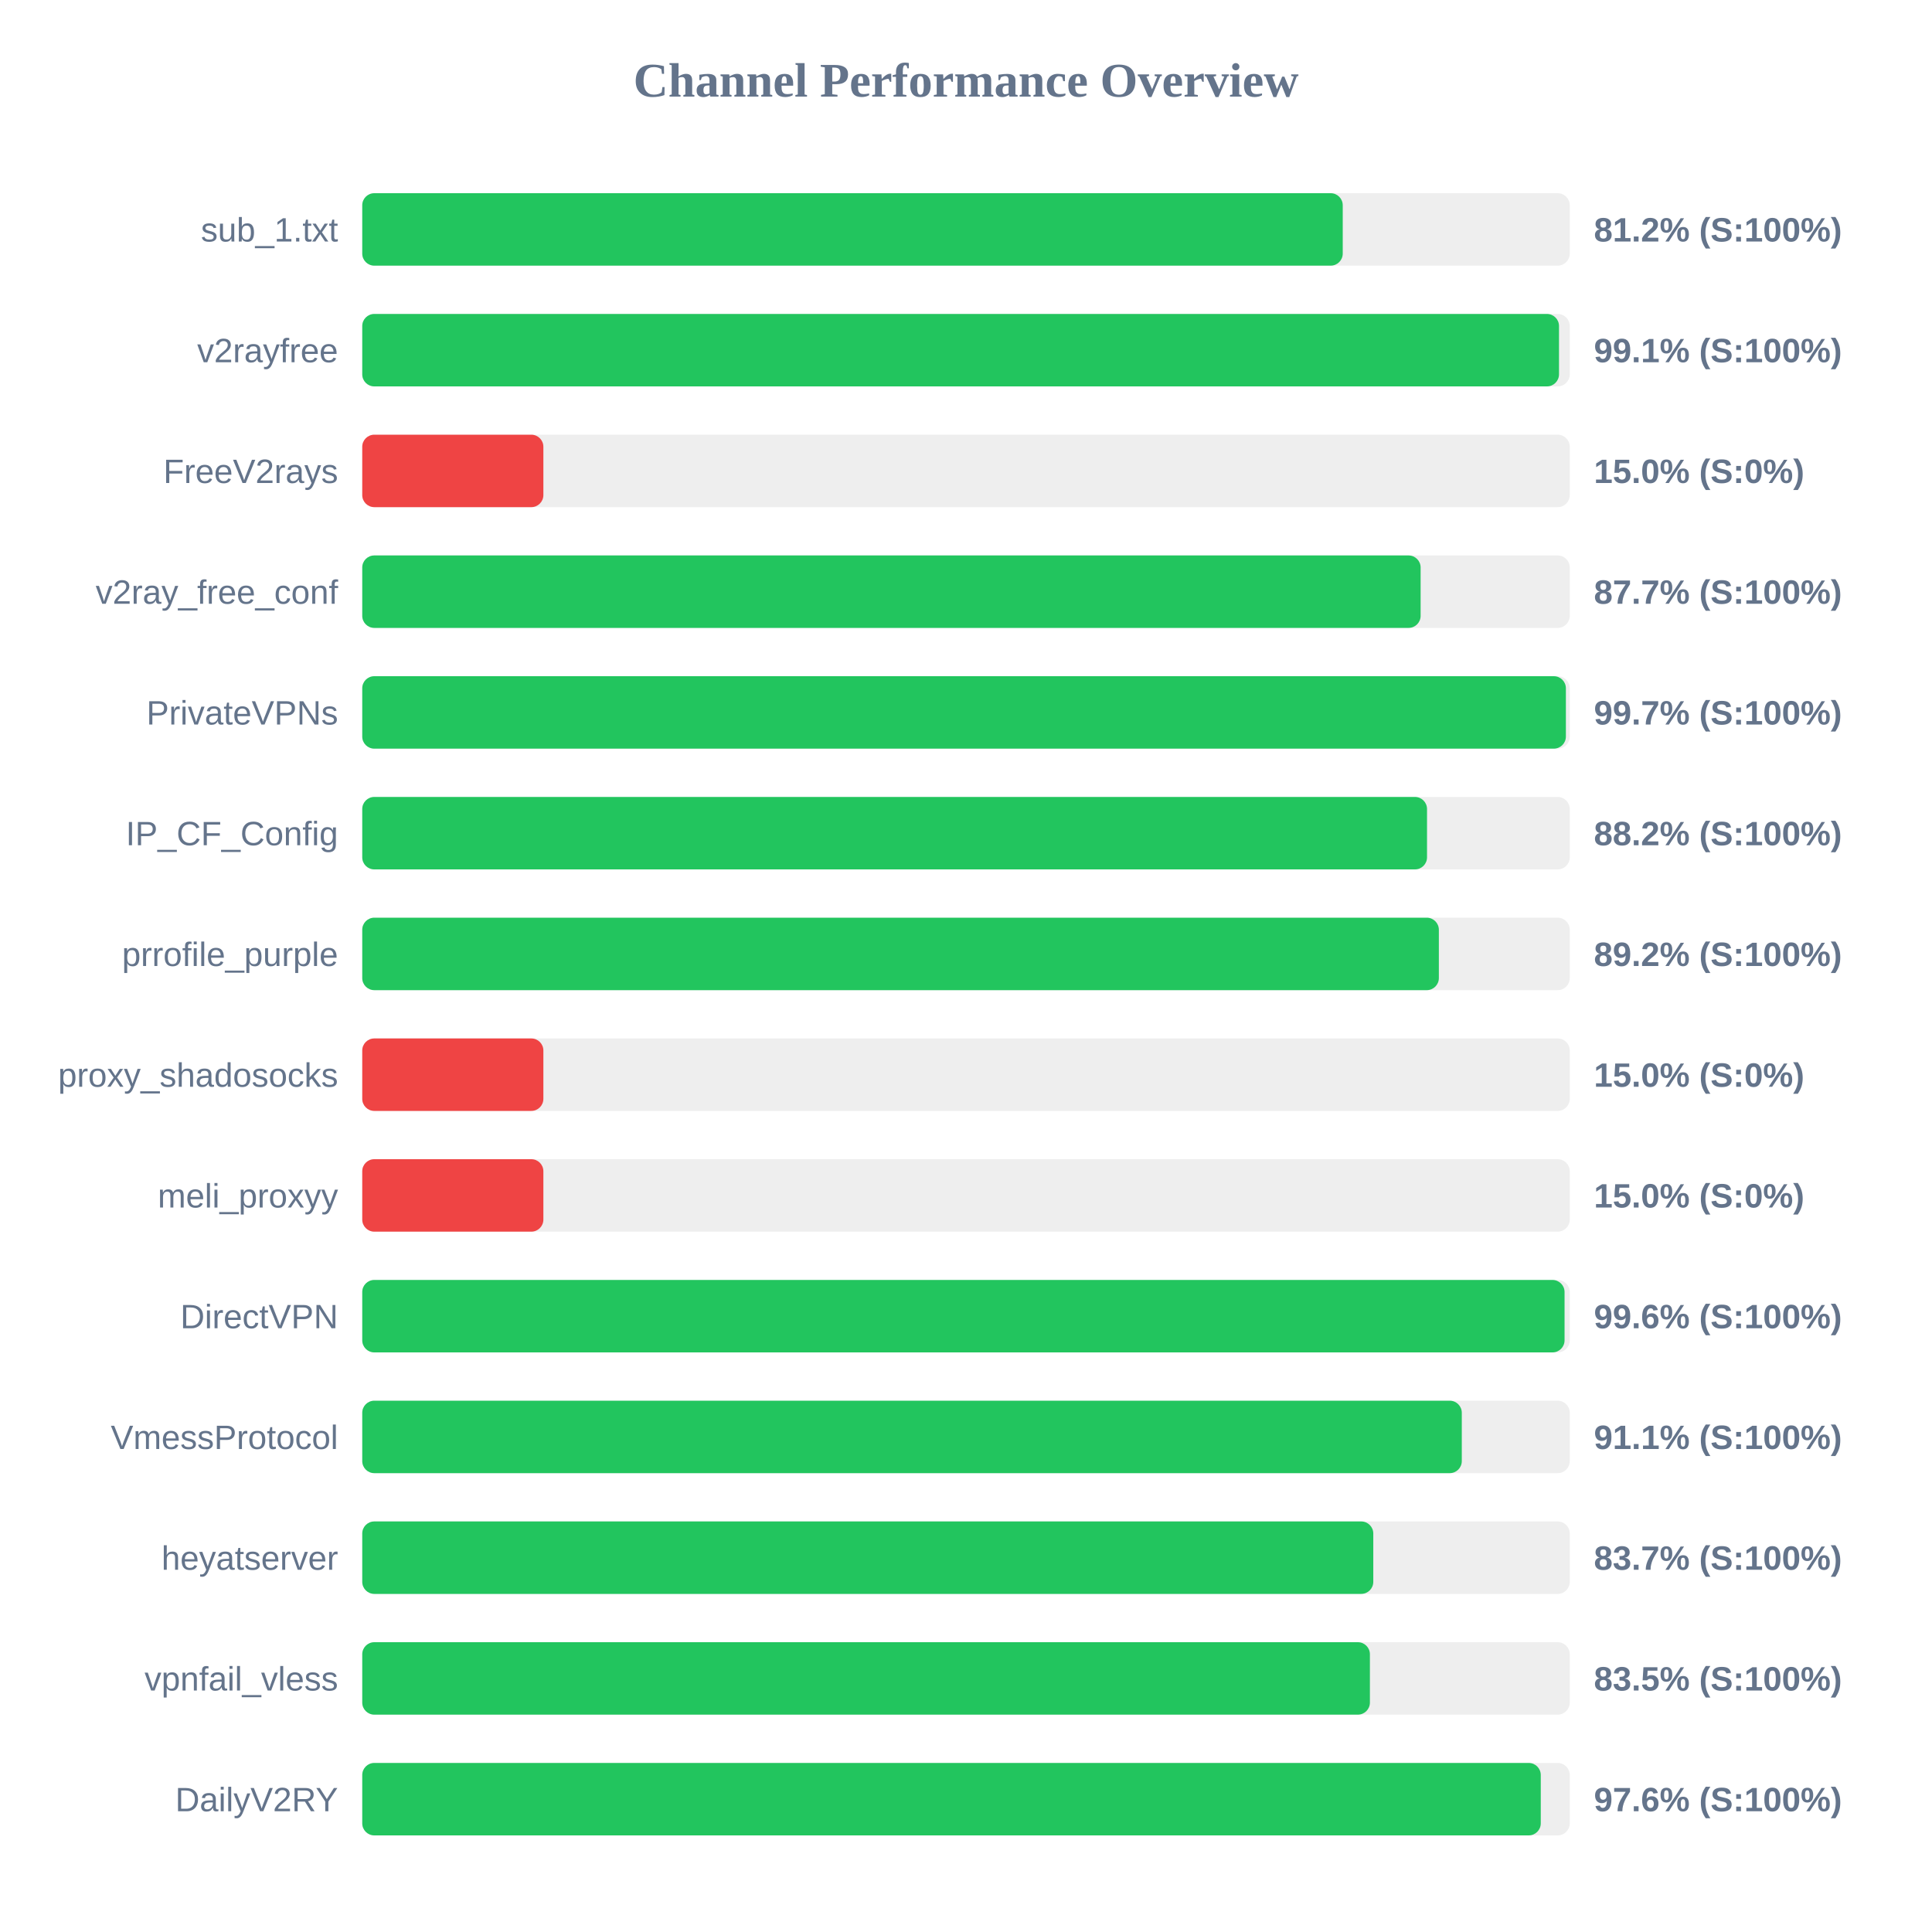
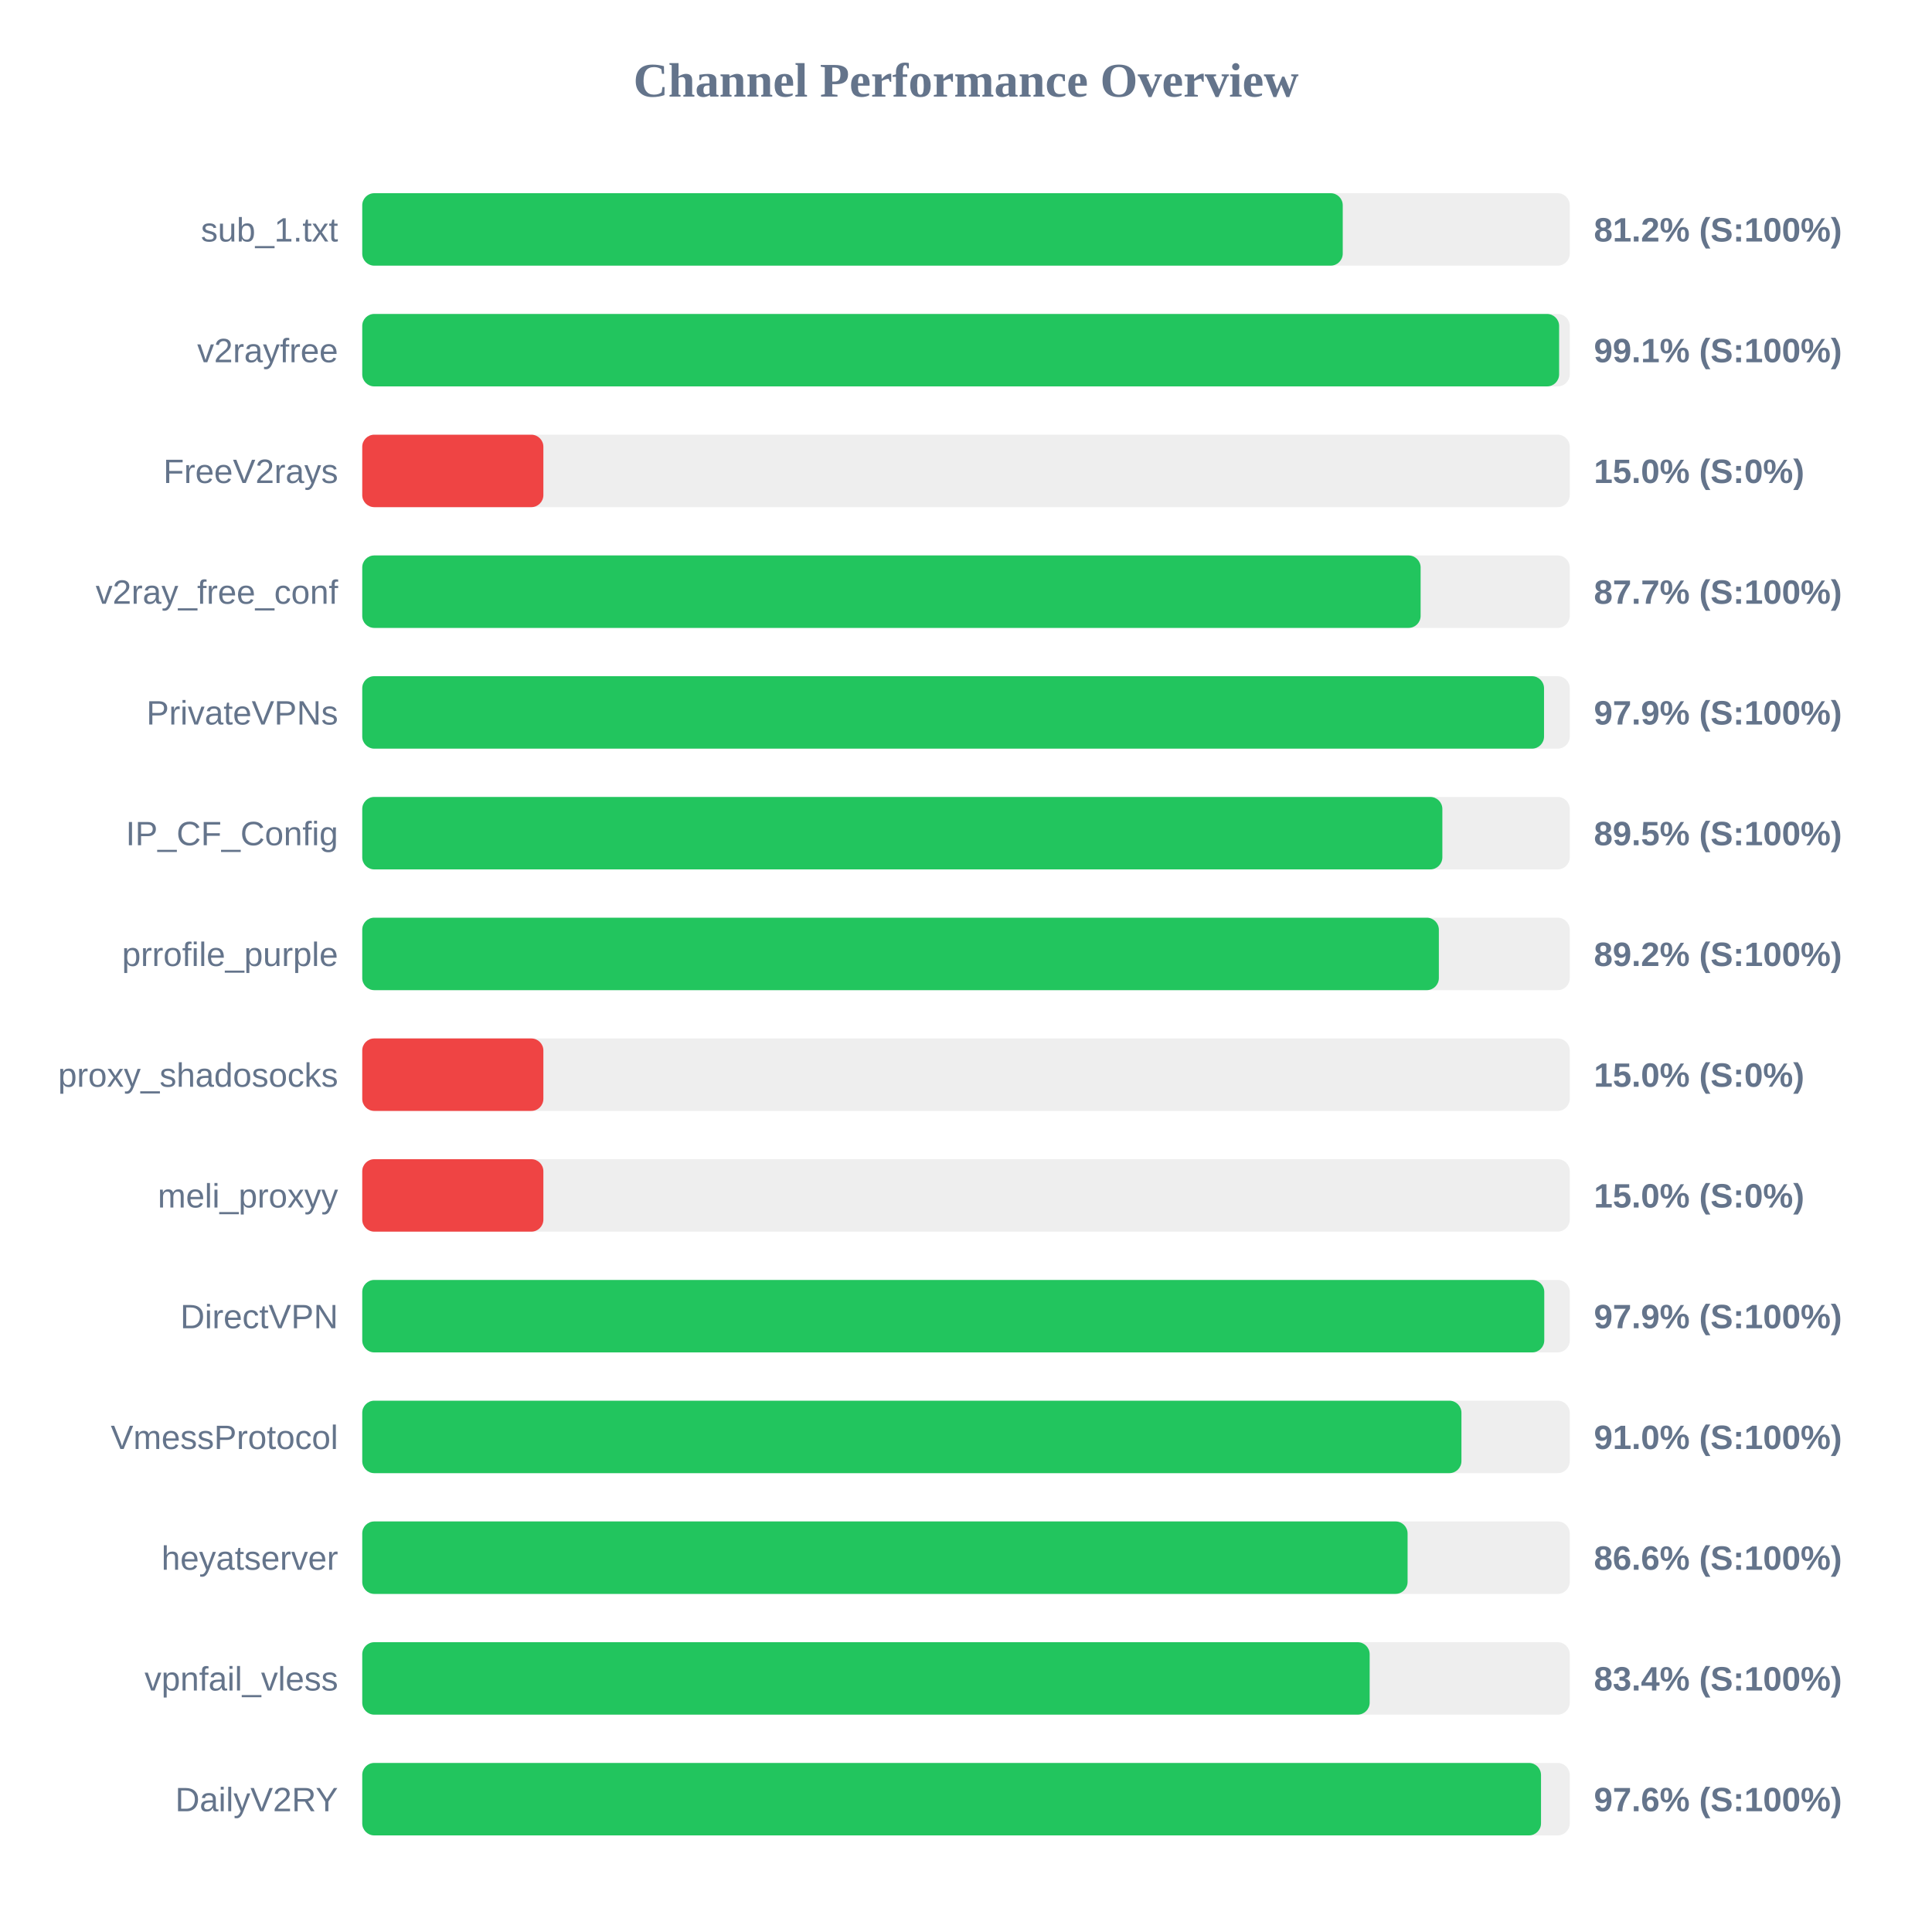
<svg xmlns="http://www.w3.org/2000/svg" width="800" height="800" version="1.1">
  <style>
        .row { font: 14px Arial; fill: #64748b; }
        .score { font: bold 14px Arial; fill: #64748b; }
    </style>
  <text x="400" y="40" text-anchor="middle" font-size="20px" font-weight="bold" fill="#64748b">Channel Performance Overview</text>
  <rect x="150" y="80" width="500" height="30" fill="#eee" rx="5" />
  <rect x="150" y="80" width="406.0" height="30" fill="#22c55e" rx="5" />
  <text x="140" y="100" text-anchor="end" class="row">sub_1.txt</text>
  <text x="660" y="100" text-anchor="start" class="score">81.2% (S:100%)</text>
  <rect x="150" y="130" width="500" height="30" fill="#eee" rx="5" />
-   <rect x="150" y="130" width="495.55" height="30" fill="#22c55e" rx="5" />
+   <rect x="150" y="130" width="495.6" height="30" fill="#22c55e" rx="5" />
  <text x="140" y="150" text-anchor="end" class="row">v2rayfree</text>
  <text x="660" y="150" text-anchor="start" class="score">99.1% (S:100%)</text>
  <rect x="150" y="180" width="500" height="30" fill="#eee" rx="5" />
  <rect x="150" y="180" width="75.0" height="30" fill="#ef4444" rx="5" />
  <text x="140" y="200" text-anchor="end" class="row">FreeV2rays</text>
  <text x="660" y="200" text-anchor="start" class="score">15.0% (S:0%)</text>
  <rect x="150" y="230" width="500" height="30" fill="#eee" rx="5" />
  <rect x="150" y="230" width="438.25" height="30" fill="#22c55e" rx="5" />
  <text x="140" y="250" text-anchor="end" class="row">v2ray_free_conf</text>
  <text x="660" y="250" text-anchor="start" class="score">87.7% (S:100%)</text>
  <rect x="150" y="280" width="500" height="30" fill="#eee" rx="5" />
-   <rect x="150" y="280" width="498.4" height="30" fill="#22c55e" rx="5" />
+   <rect x="150" y="280" width="489.35" height="30" fill="#22c55e" rx="5" />
  <text x="140" y="300" text-anchor="end" class="row">PrivateVPNs</text>
-   <text x="660" y="300" text-anchor="start" class="score">99.7% (S:100%)</text>
+   <text x="660" y="300" text-anchor="start" class="score">97.9% (S:100%)</text>
  <rect x="150" y="330" width="500" height="30" fill="#eee" rx="5" />
-   <rect x="150" y="330" width="440.9" height="30" fill="#22c55e" rx="5" />
+   <rect x="150" y="330" width="447.25" height="30" fill="#22c55e" rx="5" />
  <text x="140" y="350" text-anchor="end" class="row">IP_CF_Config</text>
-   <text x="660" y="350" text-anchor="start" class="score">88.2% (S:100%)</text>
+   <text x="660" y="350" text-anchor="start" class="score">89.5% (S:100%)</text>
  <rect x="150" y="380" width="500" height="30" fill="#eee" rx="5" />
  <rect x="150" y="380" width="445.8" height="30" fill="#22c55e" rx="5" />
  <text x="140" y="400" text-anchor="end" class="row">prrofile_purple</text>
  <text x="660" y="400" text-anchor="start" class="score">89.2% (S:100%)</text>
  <rect x="150" y="430" width="500" height="30" fill="#eee" rx="5" />
  <rect x="150" y="430" width="75.0" height="30" fill="#ef4444" rx="5" />
  <text x="140" y="450" text-anchor="end" class="row">proxy_shadosocks</text>
  <text x="660" y="450" text-anchor="start" class="score">15.0% (S:0%)</text>
  <rect x="150" y="480" width="500" height="30" fill="#eee" rx="5" />
  <rect x="150" y="480" width="75.0" height="30" fill="#ef4444" rx="5" />
  <text x="140" y="500" text-anchor="end" class="row">meli_proxyy</text>
  <text x="660" y="500" text-anchor="start" class="score">15.0% (S:0%)</text>
  <rect x="150" y="530" width="500" height="30" fill="#eee" rx="5" />
-   <rect x="150" y="530" width="497.85" height="30" fill="#22c55e" rx="5" />
+   <rect x="150" y="530" width="489.45" height="30" fill="#22c55e" rx="5" />
  <text x="140" y="550" text-anchor="end" class="row">DirectVPN</text>
-   <text x="660" y="550" text-anchor="start" class="score">99.6% (S:100%)</text>
+   <text x="660" y="550" text-anchor="start" class="score">97.9% (S:100%)</text>
  <rect x="150" y="580" width="500" height="30" fill="#eee" rx="5" />
-   <rect x="150" y="580" width="455.3" height="30" fill="#22c55e" rx="5" />
+   <rect x="150" y="580" width="455.15" height="30" fill="#22c55e" rx="5" />
  <text x="140" y="600" text-anchor="end" class="row">VmessProtocol</text>
-   <text x="660" y="600" text-anchor="start" class="score">91.1% (S:100%)</text>
+   <text x="660" y="600" text-anchor="start" class="score">91.0% (S:100%)</text>
  <rect x="150" y="630" width="500" height="30" fill="#eee" rx="5" />
-   <rect x="150" y="630" width="418.65" height="30" fill="#22c55e" rx="5" />
+   <rect x="150" y="630" width="432.85" height="30" fill="#22c55e" rx="5" />
  <text x="140" y="650" text-anchor="end" class="row">heyatserver</text>
-   <text x="660" y="650" text-anchor="start" class="score">83.7% (S:100%)</text>
+   <text x="660" y="650" text-anchor="start" class="score">86.6% (S:100%)</text>
  <rect x="150" y="680" width="500" height="30" fill="#eee" rx="5" />
-   <rect x="150" y="680" width="417.25" height="30" fill="#22c55e" rx="5" />
+   <rect x="150" y="680" width="417.15" height="30" fill="#22c55e" rx="5" />
  <text x="140" y="700" text-anchor="end" class="row">vpnfail_vless</text>
-   <text x="660" y="700" text-anchor="start" class="score">83.5% (S:100%)</text>
+   <text x="660" y="700" text-anchor="start" class="score">83.4% (S:100%)</text>
  <rect x="150" y="730" width="500" height="30" fill="#eee" rx="5" />
-   <rect x="150" y="730" width="488.0" height="30" fill="#22c55e" rx="5" />
+   <rect x="150" y="730" width="488.1" height="30" fill="#22c55e" rx="5" />
  <text x="140" y="750" text-anchor="end" class="row">DailyV2RY</text>
  <text x="660" y="750" text-anchor="start" class="score">97.6% (S:100%)</text>
</svg>
